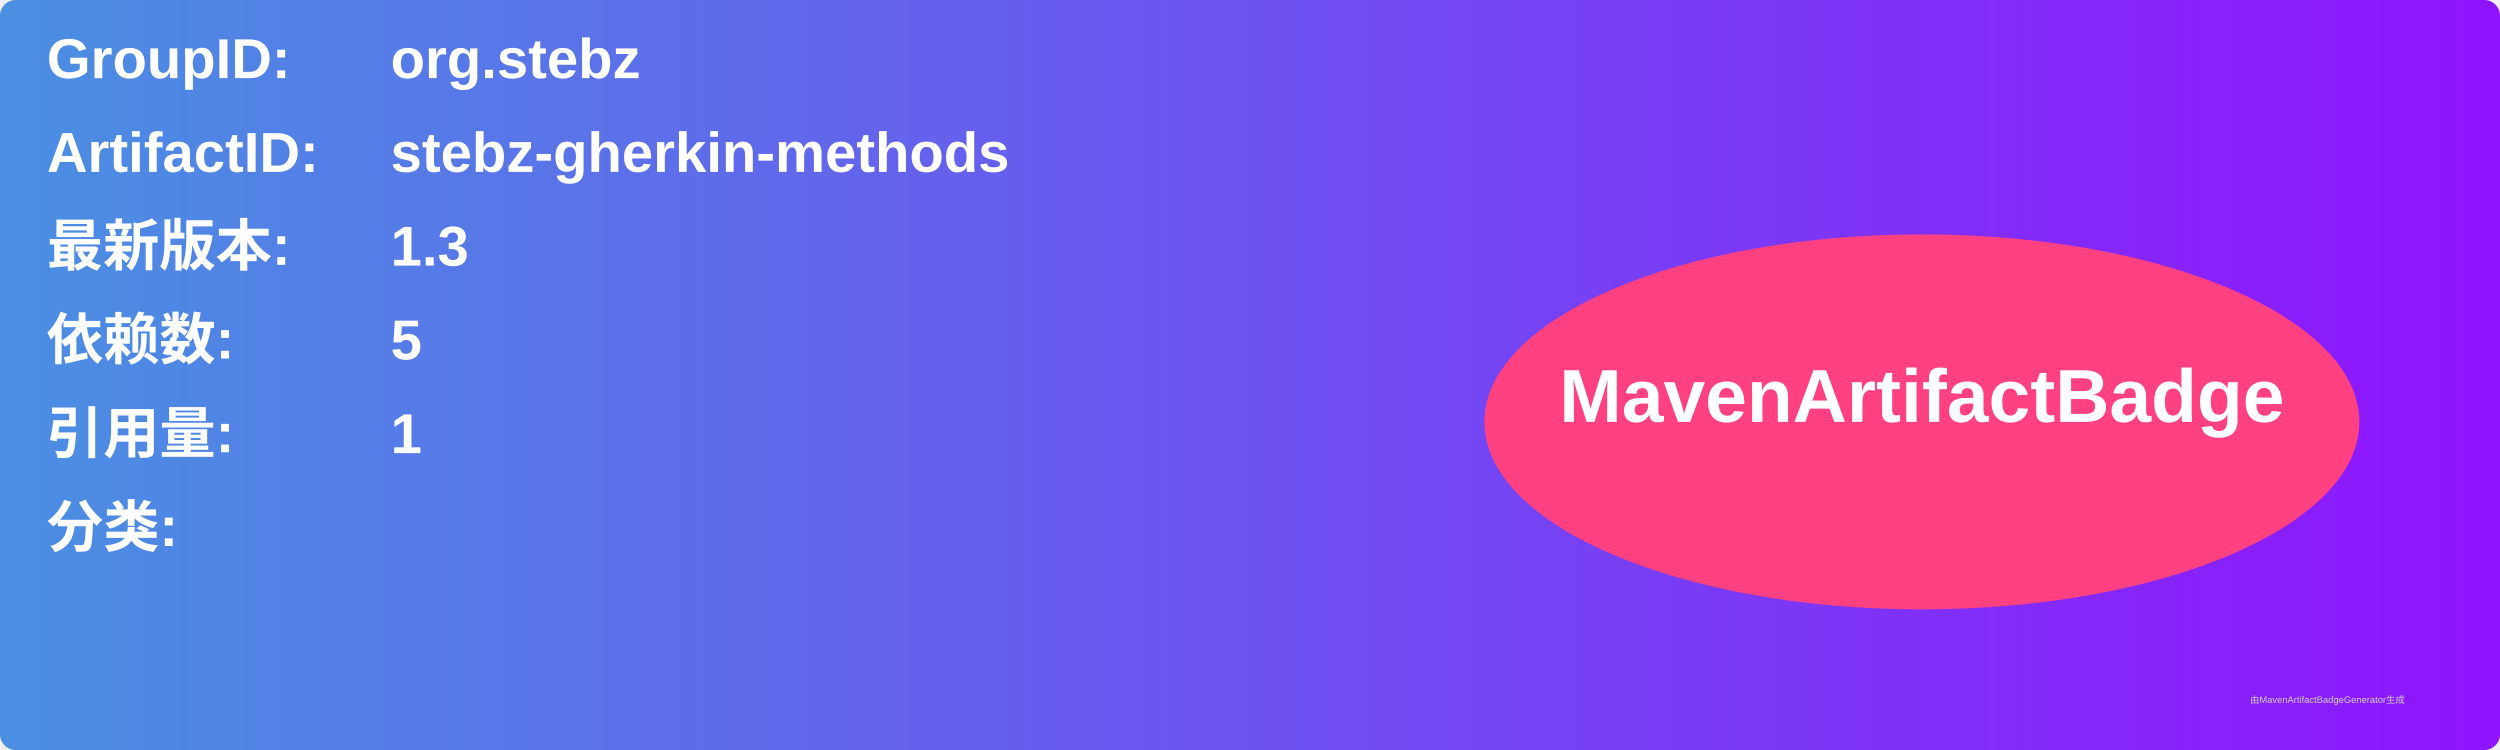
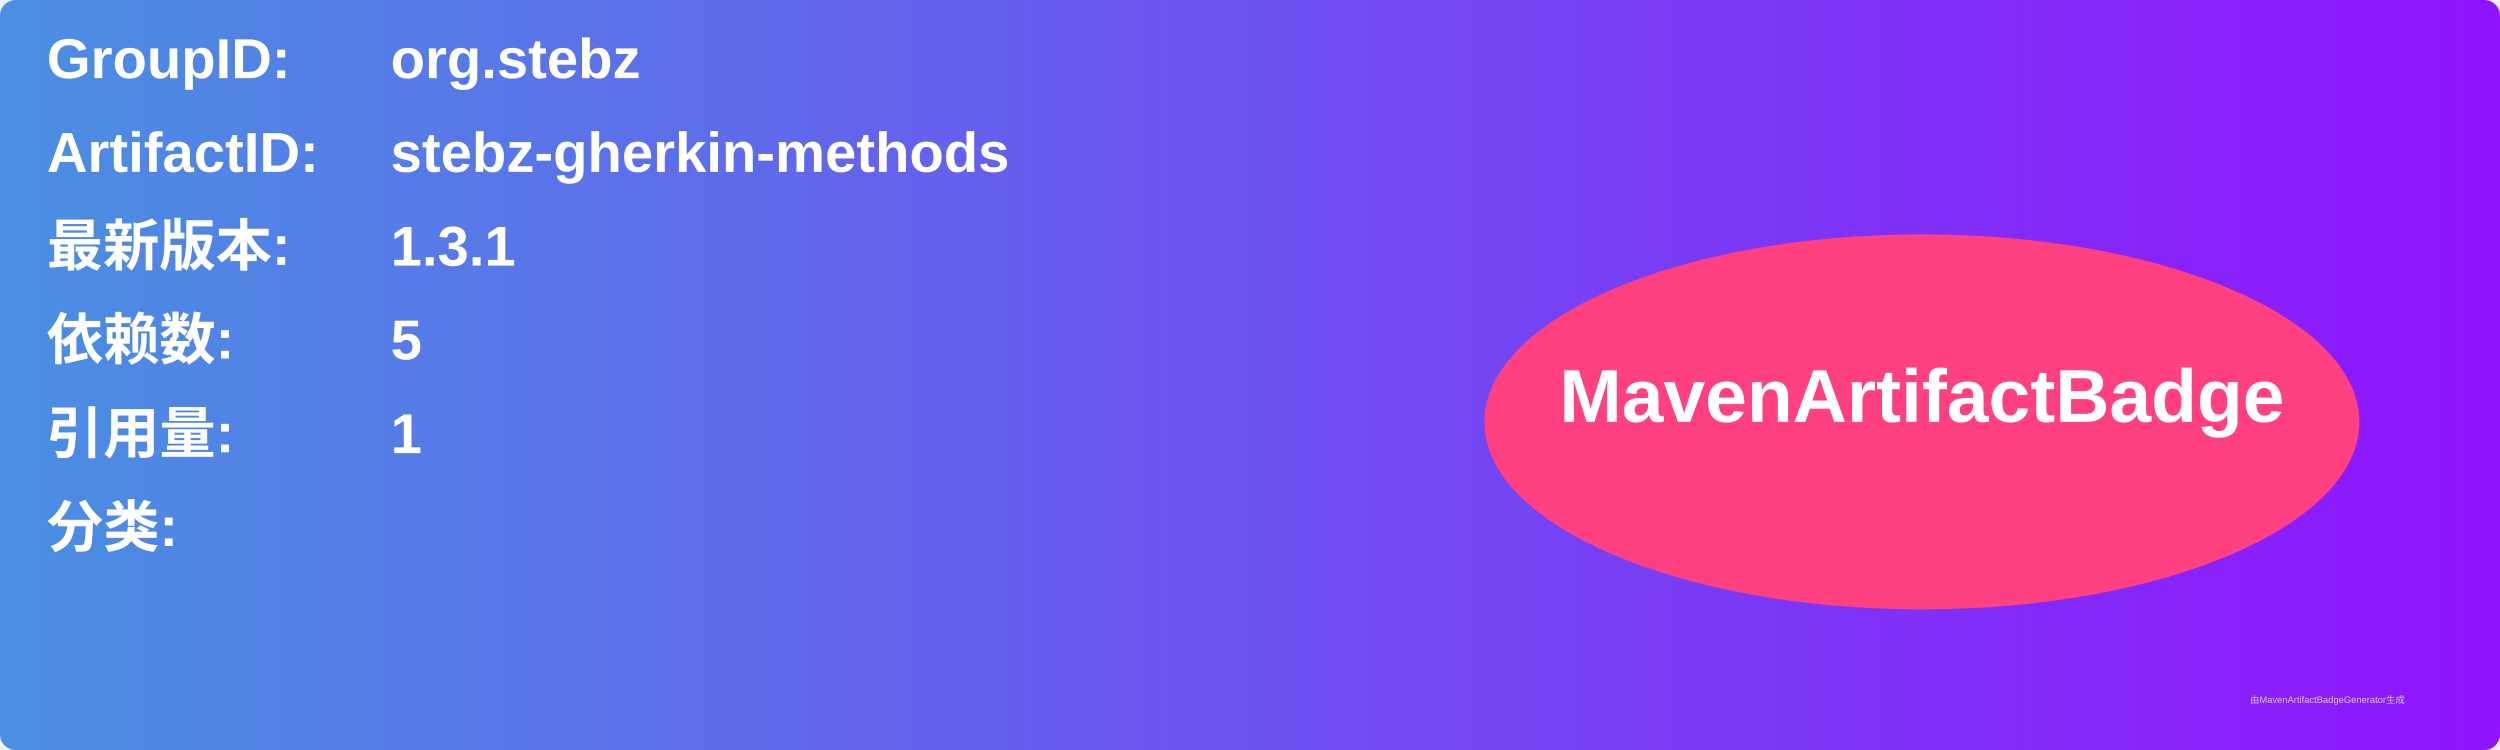
<svg xmlns="http://www.w3.org/2000/svg" width="800" height="240" viewBox="0 0 800 240">
  <linearGradient id="grad" x1="0%" y1="0%" x2="100%" y2="0%">
    <stop offset="0%" stop-color="#4a90e2" />
    <stop offset="100%" stop-color="#9013fe" />
  </linearGradient>
  <rect width="100%" height="100%" rx="5" ry="5" fill="url(#grad)" />
  <g transform="translate(15, 15)">
    <text x="0" y="10" font-family="Arial" font-size="18" fill="white" font-weight="bold" width="260">GroupID:</text>
    <text x="110" y="10" font-family="Arial" font-size="18" fill="white" font-weight="bold" width="460">org.stebz</text>
    <text x="0" y="40" font-family="Arial" font-size="18" fill="white" font-weight="bold" width="260">ArtifactID:</text>
    <text x="110" y="40" font-family="Arial" font-size="18" fill="white" font-weight="bold" width="460">stebz-gherkin-methods</text>
    <text x="0" y="70" font-family="Arial" font-size="18" fill="white" font-weight="bold">最新版本:</text>
    <text x="110" y="70" font-family="Arial" font-size="18" fill="white" font-weight="bold">
-       <tspan font-weight="bold">1.3</tspan>
+       <tspan font-weight="bold">1.3.1</tspan>
    </text>
    <text x="0" y="100" font-family="Arial" font-size="18" fill="white" font-weight="bold">依赖数: </text>
    <text x="110" y="100" font-family="Arial" font-size="18" fill="white">
      <tspan font-weight="bold">5</tspan>
    </text>
    <text x="0" y="130" font-family="Arial" font-size="18" fill="white" font-weight="bold">引用量: </text>
    <text x="110" y="130" font-family="Arial" font-size="18" fill="white">
      <tspan font-weight="bold">1</tspan>
    </text>
    <text x="0" y="160" font-family="Arial" font-size="18" fill="white" font-weight="bold">分类:</text>
    <text x="10" y="190" font-family="Arial" font-size="10" fill="white">
      <tspan font-weight="bold" />
    </text>
    <ellipse cx="600" cy="120" rx="140" ry="60" fill="#ff4081" />
    <text x="600" y="120" text-anchor="middle" font-family="Arial" font-size="24" fill="white" font-weight="bold">MavenArtifactBadge</text>
  </g>
  <text x="720" y="225" font-family="Arial" font-size="3" fill="#d0d0d0">由MavenArtifactBadgeGenerator生成</text>
</svg>
